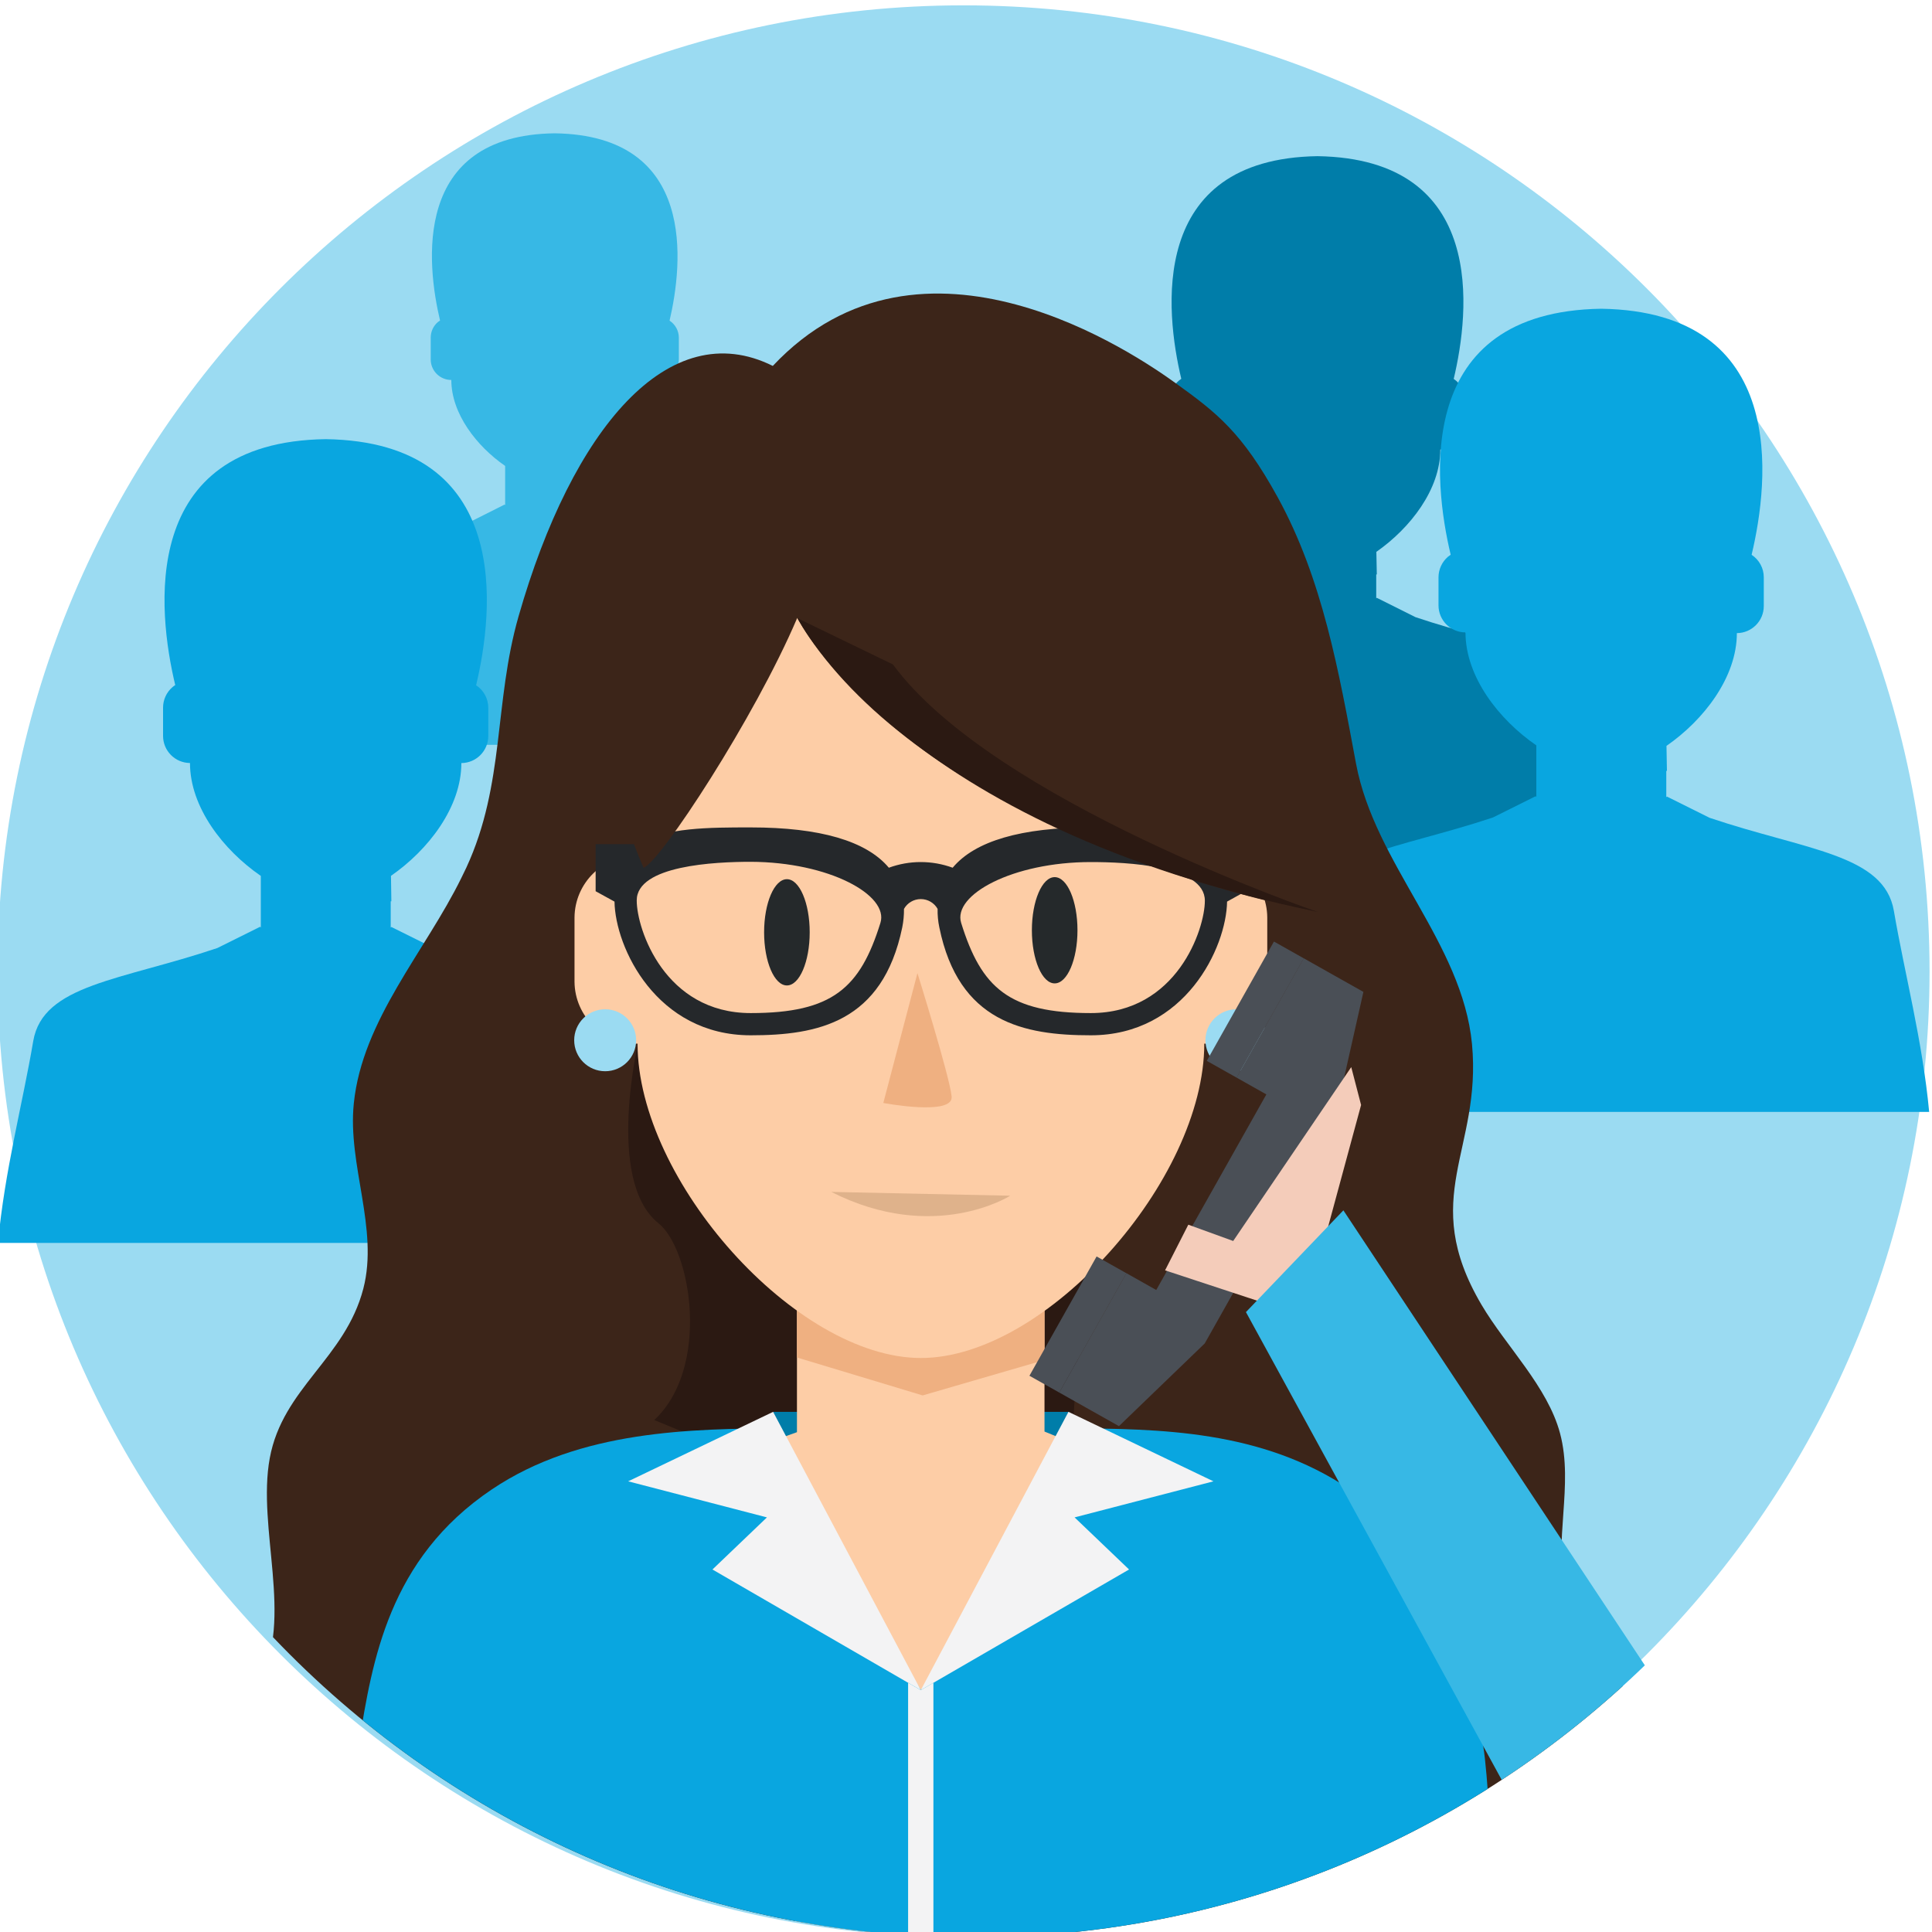
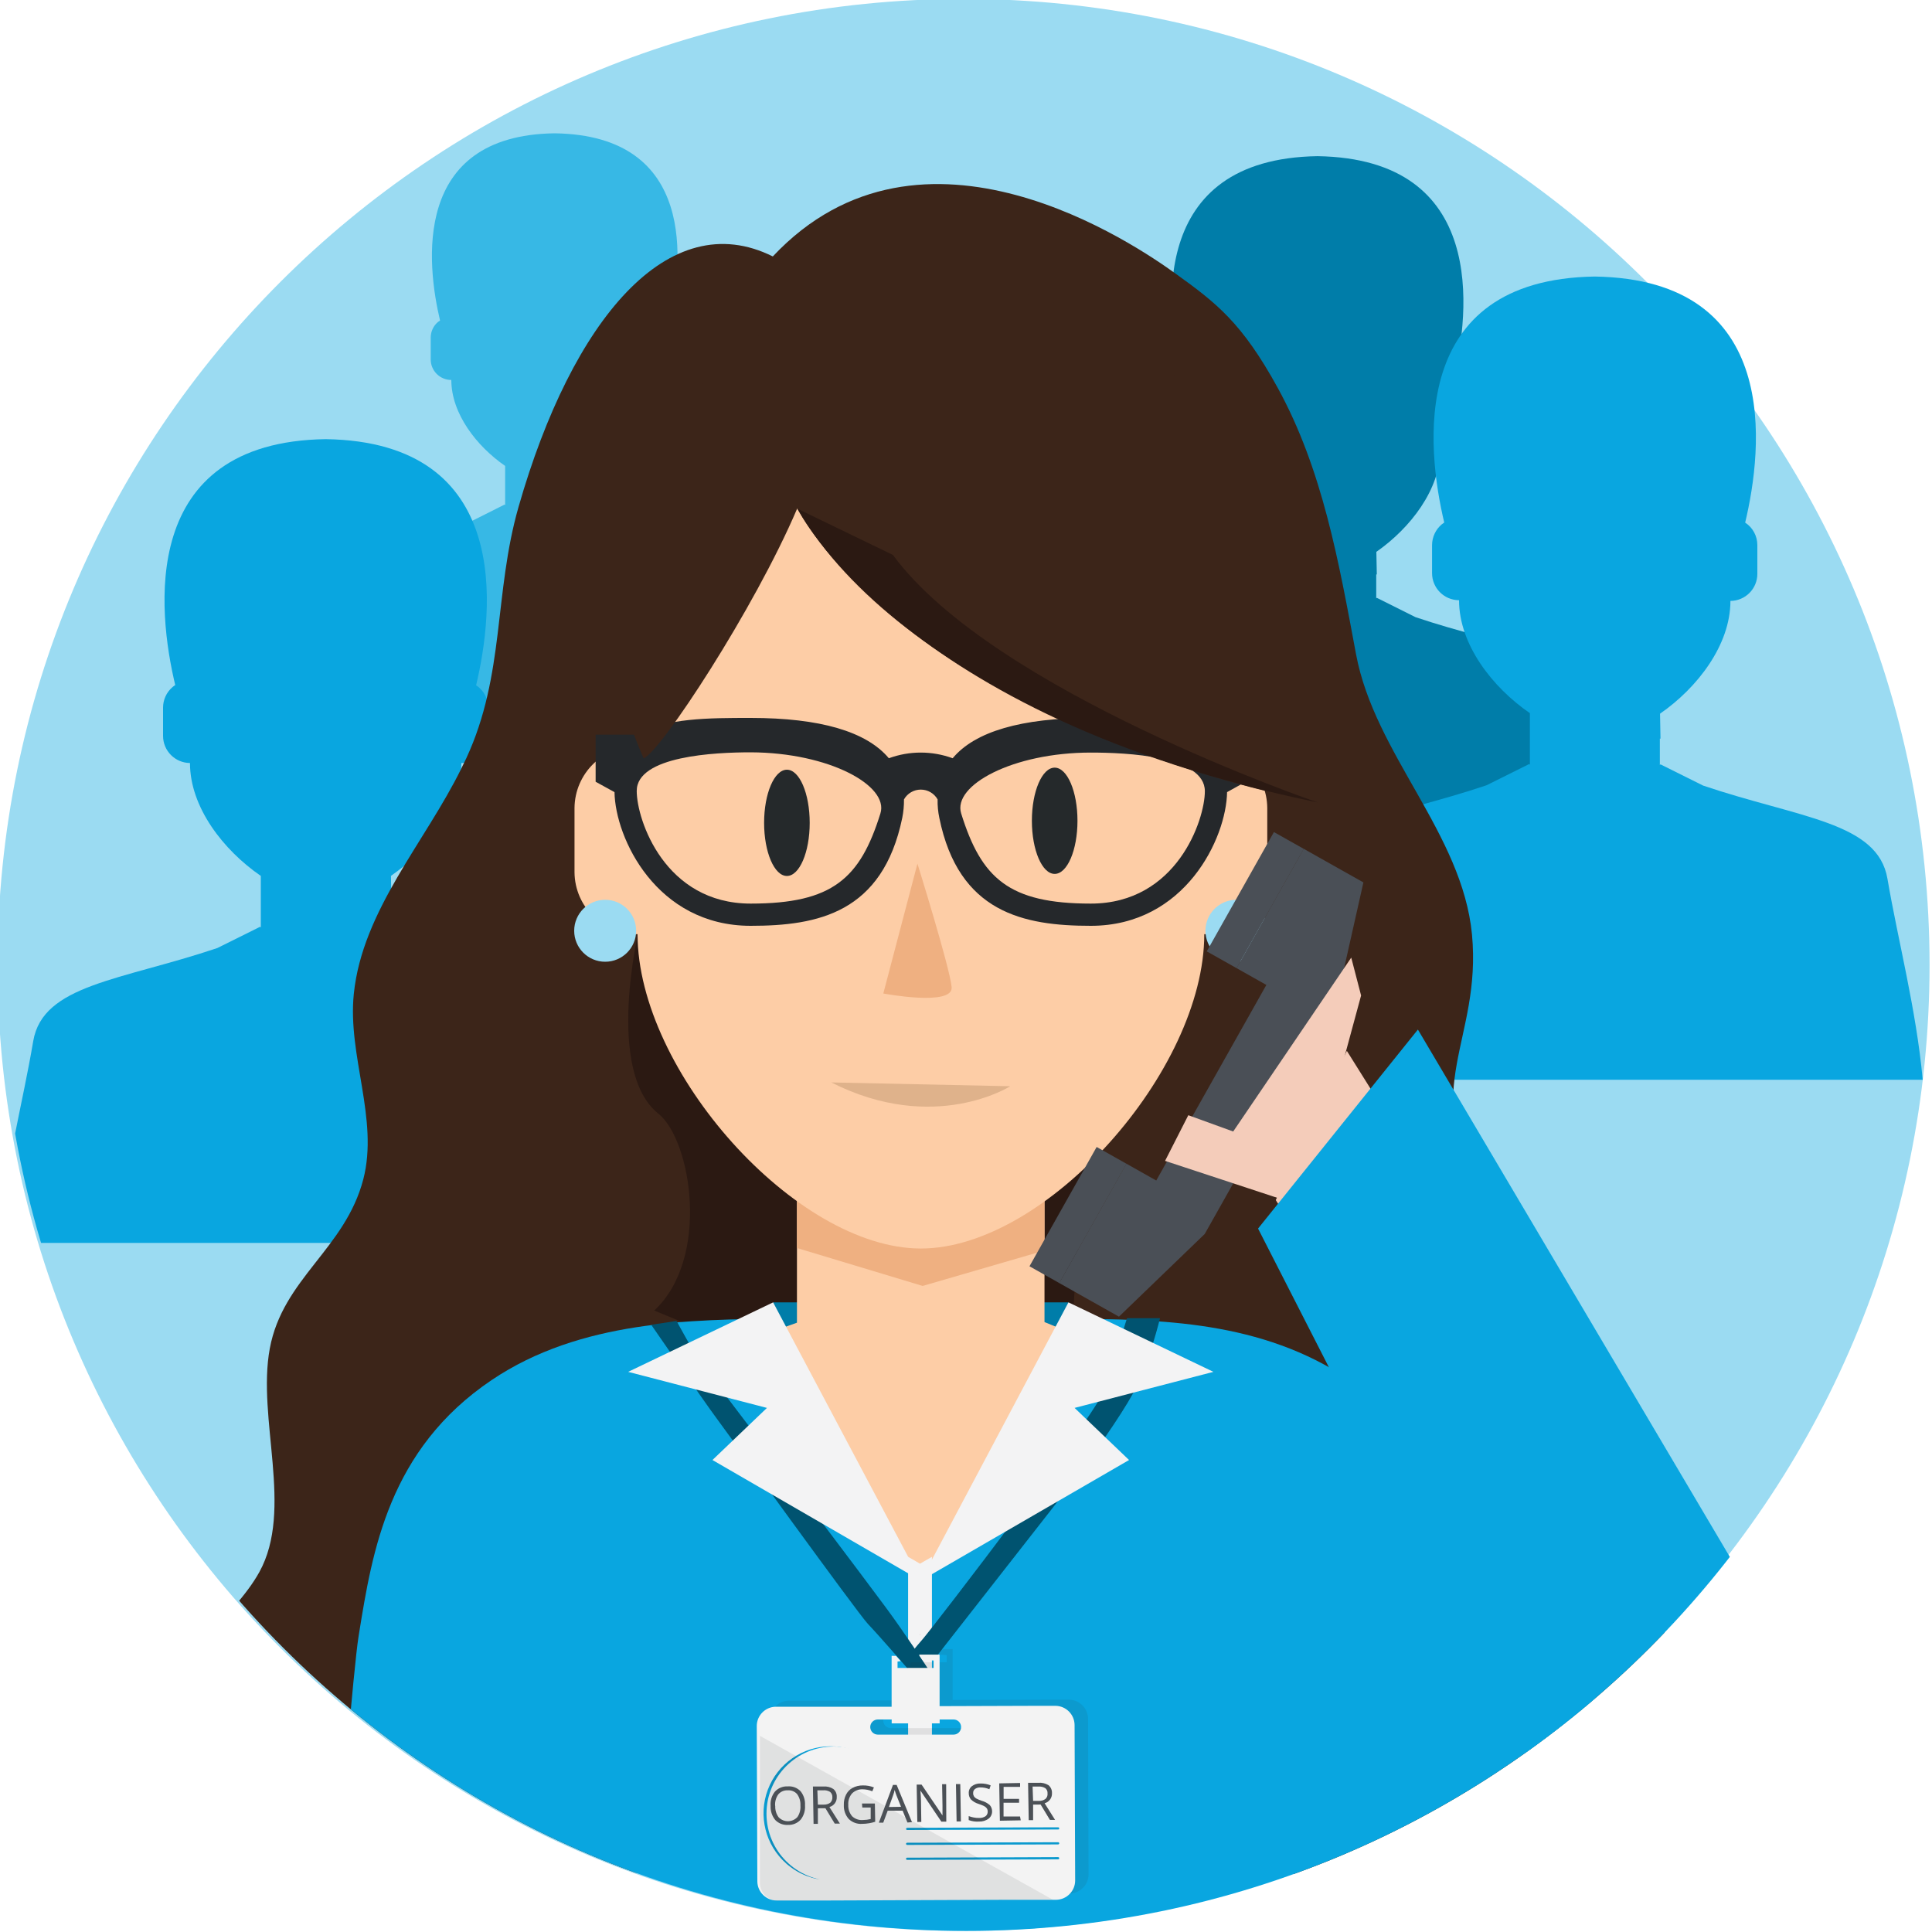
- <svg xmlns="http://www.w3.org/2000/svg" id="Layer_1" data-name="Layer 1" viewBox="0 0 300 300">
+ <svg xmlns="http://www.w3.org/2000/svg" viewBox="0 0 300 300">
  <defs>
-     <style>.cls-1{fill:none;}.cls-2{clip-path:url(#clip-path);}.cls-3{fill:#3c2519;}.cls-4{fill:#9bdbf2;}.cls-5{fill:#007da9;}.cls-6{fill:#09a6e0;}.cls-7{fill:#37b8e5;}.cls-8{clip-path:url(#clip-path-2);}.cls-9{fill:#2b1912;}.cls-10{fill:#fdcda6;}.cls-11{fill:#efb081;}.cls-12{fill:#f3f3f4;}.cls-13{fill:#25282b;}.cls-14{fill:#25292b;}.cls-15{fill:#dfb28b;}.cls-16{fill:#4a4f56;}.cls-17{fill:#f4ccba;}</style>
-     <clipPath id="clip-path">
-       <path class="cls-1" d="M618.47,150a150,150,0,1,1-150-150A150,150,0,0,1,618.47,150Z" />
-     </clipPath>
-     <clipPath id="clip-path-2">
-       <path class="cls-1" d="M301.07,150.83a150,150,0,1,1-150-150A150,150,0,0,1,301.07,150.83Z" />
+     <style>.a,.w{fill:none;}.b{isolation:isolate;}.c{fill:#9bdbf2;}.d{fill:#007da9;}.e{fill:#09a6e0;}.f{fill:#37b8e5;}.g{clip-path:url(#a);}.h{fill:#3c2519;}.i{fill:#2b1912;}.j{fill:#fdcda6;}.k{fill:#efb081;}.l{fill:#f3f3f4;}.m{fill:#005370;}.n{fill:#25282b;}.aa,.o,.s{fill:#25292b;}.p{fill:#dfb28b;}.q{fill:#4a4f56;}.r{fill:#f4ccba;}.s{opacity:0.1;}.t{fill:#74c38f;}.u{fill:#d5caba;}.v{fill:#e7e7e8;}.w{stroke:#d2d3d4;stroke-linecap:round;stroke-linejoin:round;stroke-width:0;}.x{fill:#781214;}.y{fill:#015471;}.z{fill:#f3f3f3;}.aa{opacity:0.09;mix-blend-mode:multiply;}.ab{fill:#4b5056;}</style>
+     <clipPath id="a">
+       <path class="a" d="M300.07,149.83a150,150,0,1,1-150-150A150,150,0,0,1,300.07,149.83Z" />
    </clipPath>
  </defs>
-   <g id="ba_u5_s1_p3_slide_3">
-     <g class="cls-2">
-       <path class="cls-3" d="M316.45,121.78c.23-.45.46-.91.68-1.38,5.28-11,3.72-21.67,7.07-33,7.28-24.7,20.38-39.73,34.48-32.94,20.24-20.89,49.37-1.38,54.59,2.27,5.53,3.87,9,6.46,13.81,15,6.11,10.79,8.29,23,10.63,35.06,2.53,13.15,14.39,23.52,15.67,36.83,1.35,14-7.31,20.12,1.28,34.28,3.33,5.49,9,10.77,10.65,16.93,1.87,6.83-.93,14.15.74,21,2.42,10,13.81,14.76,15.15,24.66s-7.61,17.13-15.63,21.33c-12.76,6.68-28.11,5.87-42.57,4.88-41.1-2.82-82.48,2.68-123.49-1.12-23.18-2.15-24-14.9-23.28-20,1-6.94,9.34-12,12.84-18.18,4.68-8.21-.34-20.16,1.41-29.39S300.7,185,303.16,175.75c2.1-7.88-2.15-16.24-1.29-24.35C303,140.45,311.57,131.41,316.45,121.78Z" />
+   <g class="b">
+     <path class="c" d="M299.62,149.83a150,150,0,1,1-150-150A150,150,0,0,1,299.62,149.83Z" />
+     <path class="d" d="M245.68,108.91c-1.36-8-12.34-8.5-25.89-13.08l0,0-6-3-.09.08V89.2l.09,0-.07-3.51C219,82,223.65,76,223.65,69.8a3.81,3.81,0,0,0,3.79-3.8V62a3.81,3.81,0,0,0-1.71-3.16c2.46-10.33,5.26-34.18-21.15-34.59-26.4.41-23.61,24.23-21.15,34.57a3.58,3.58,0,0,0-.37.28,3.77,3.77,0,0,0-1.34,2.9v4a3.8,3.8,0,0,0,3.78,3.81c0,6.23,4.69,12.25,9.94,15.88v7.23l-.1-.1-6,3,0,0c-13.54,4.58-24.52,5.11-25.88,13.08-1.5,8.75-4,18.26-5,28.31h92.12C249.72,127.17,247.18,117.66,245.68,108.91Z" />
+     <path class="e" d="M293.08,136.44c-1.51-8.81-13.64-9.4-28.61-14.45l0,0-6.63-3.3-.1.1v-4.09l.1,0-.07-3.88c5.78-4,10.93-10.65,10.93-17.51a4.2,4.2,0,0,0,4.18-4.2V84.65a4.17,4.17,0,0,0-1.89-3.5c2.72-11.41,5.82-37.76-23.36-38.21-29.16.45-26.08,26.77-23.37,38.2a3.91,3.91,0,0,0-.41.3,4.23,4.23,0,0,0-1.48,3.21V89a4.2,4.2,0,0,0,4.19,4.2c0,6.88,5.17,13.53,11,17.54v8l-.11-.1-6.63,3.3,0,0c-15,5.05-27.09,5.65-28.59,14.45-1.66,9.66-4.46,20.17-5.49,31.27H298.56C297.53,156.61,294.73,146.1,293.08,136.44Z" />
+     <path class="f" d="M120.68,91.87c-1.14-6.7-10.38-7.16-21.77-11l0,0-5-2.51-.08.08V75.29l.08,0,0-3c4.4-3.06,8.32-8.11,8.32-13.33a3.2,3.2,0,0,0,3.18-3.2V52.45a3.16,3.16,0,0,0-1.44-2.66C106,41.1,108.33,21,86.12,20.7,63.92,21,66.27,41.08,68.33,49.77A3.24,3.24,0,0,0,68,50a3.19,3.19,0,0,0-1.12,2.44v3.33A3.19,3.19,0,0,0,70.08,59c0,5.23,3.94,10.3,8.36,13.35v6.08l-.09-.08-5,2.51,0,0c-11.39,3.84-20.63,4.3-21.77,11-1.26,7.35-3.39,15.35-4.17,23.8h77.46C124.07,107.22,121.94,99.22,120.68,91.87Z" />
+     <g class="g">
+       <path class="e" d="M96,161.68c-1.51-8.8-13.64-9.4-28.6-14.45l0,0-6.63-3.29-.1.09v-4.08l.1,0L60.71,136c5.78-4,10.93-10.65,10.93-17.51a4.21,4.21,0,0,0,4.18-4.21v-4.38a4.17,4.17,0,0,0-1.89-3.49C76.65,95,79.75,68.63,50.57,68.19,21.41,68.63,24.49,95,27.21,106.38a3.08,3.08,0,0,0-.41.3,4.2,4.2,0,0,0-1.48,3.21v4.38a4.21,4.21,0,0,0,4.18,4.21c0,6.87,5.17,13.52,11,17.53v8l-.11-.1-6.64,3.3,0,0c-15,5.05-27.09,5.65-28.59,14.45C3.52,171.35.71,181.85-.31,193H101.46C100.43,181.85,97.63,171.35,96,161.68Z" />
+       <path class="h" d="M71.63,119.34c.27-.54.53-1.09.79-1.63,6-12.95,4.26-25.6,8.1-39C88.86,49.54,103.88,31.79,120,39.82c23.21-24.69,56.58-1.63,62.56,2.68,6.35,4.57,10.29,7.62,15.83,17.7,7,12.74,9.51,27.12,12.18,41.41,2.91,15.52,16.49,27.77,18,43.5,1.55,16.53-8.37,23.76,1.47,40.48,3.82,6.48,10.28,12.72,12.21,20,2.14,8.07-1.07,16.72.84,24.85,2.78,11.86,15.83,17.43,17.37,29.12s-8.72,20.23-17.92,25.19c-14.61,7.89-32.21,6.93-48.78,5.76-47.1-3.32-94.52,3.17-141.52-1.32-26.57-2.53-27.56-17.6-26.68-23.6,1.19-8.2,10.7-14.22,14.71-21.48,5.36-9.7-.39-23.8,1.62-34.7s11.71-15.46,14.53-26.32c2.41-9.32-2.47-19.19-1.48-28.76C56.26,141.38,66.05,130.71,71.63,119.34Z" />
+       <path class="i" d="M171.41,170s-6.9,30.22-4.24,47.83L153,217.5,137,210.63,136.84,181Z" />
+       <path class="i" d="M99.23,144.26s-5.33,22,3,28.67c5.12,4.07,8.11,22.44-.64,30.57l22.49,9.29,11.61-26L116.84,146.2l-8.5-8.29Z" />
+       <polygon class="d" points="120.05 202.23 165.91 202.23 165.38 219.38 120.56 219.38 120.05 202.23" />
+       <polygon class="j" points="162.19 283.49 123.75 283.49 114.14 208.81 123.75 205.39 123.75 182.8 162.19 182.8 162.19 205.29 171.8 209.23 162.19 283.49" />
+       <polygon class="k" points="123.75 182.96 123.75 193.79 143.27 199.68 162.19 194.18 162.19 182.96 123.75 182.96" />
+       <path class="e" d="M250.73,300c-.53-13.68-3.94-45.37-4.63-49.61h0c-2-12.74-20.47-25.3-36.46-36.06C195.89,205,180,204.88,166,204.78l-4,10.42-19,30.24-19-30.27-2.59-10.4c-14,.11-31.31.25-45.06,9.52-16,10.77-18.54,26.62-20.6,39.36l-.09.57c-.68,4.24-3.14,32.06-3.68,45.74Z" />
+       <polygon class="l" points="144.71 278.68 144.71 241.74 142.86 242.81 141.01 241.74 141.01 278.68 144.71 278.68" />
+       <path class="m" d="M111.2,220.14c1.5,2,22,30.37,23.55,32,2,2.11,6.15,6.92,6.15,6.92h3.16s-3.56-5.48-6.5-9.44c-9.65-13-28.7-37.89-29.16-38.61-.89-1.41-3.35-5.89-3.35-5.89l-3.93.59S109.37,217.68,111.2,220.14Z" />
+       <path class="m" d="M172.1,214.62c-.82,3.83-27.32,38.18-28.77,39.84s-2.15,2.61-2.15,2.61l2.91-.1h.3l1.21,0,17.68-22.6s11.59-14.59,14-20.75a76.58,76.58,0,0,0,2.85-8.93H175S172.59,212.37,172.1,214.62Z" />
+       <polygon class="l" points="97.54 213.02 119.09 218.62 110.63 226.71 142.98 245.44 120.05 202.23 97.54 213.02" />
+       <polygon class="l" points="188.42 213.02 165.91 202.23 142.98 245.44 175.32 226.71 166.86 218.62 188.42 213.02" />
+       <path class="j" d="M187,115.84v-20c0-21.23-24.58-48-44-48S99,74.62,99,95.85v20a9.7,9.7,0,0,0-9.79,9.61v10A9.7,9.7,0,0,0,99,145.06c0,21.23,24.57,48.81,44,48.81s44-27.58,44-48.81a9.7,9.7,0,0,0,9.78-9.61v-10A9.7,9.7,0,0,0,187,115.84Z" />
+       <circle class="c" cx="191.99" cy="144.53" r="4.81" />
+       <circle class="c" cx="93.97" cy="144.53" r="4.81" />
+       <path class="n" d="M193.46,114.08H186.7c-3.87-2.62-10.93-2.63-17.32-2.6-10.76,0-18,2.11-21.45,6.26a14.39,14.39,0,0,0-9.91,0c-3.48-4.15-10.68-6.26-21.45-6.26-6.39,0-13.45,0-17.31,2.6H92.49v7.31L95.42,123c.11,7.13,6.51,20.76,21.15,20.76,10.42,0,20.47-2,23.53-16.75a13.8,13.8,0,0,0,.27-2.88,3,3,0,0,1,5.22,0,12.57,12.57,0,0,0,.27,2.88c3,14.72,13.11,16.75,23.52,16.75,14.65,0,21.05-13.63,21.16-20.76l2.92-1.62Zm-56.75,12.23c-3.14,10.08-7.41,14-20.14,14-13.34,0-17.7-13-17.7-17.49,0-5.44,12.18-6,17.7-6C128.75,116.86,138.07,122,136.71,126.31Zm32.67,14c-12.72,0-17-3.92-20.13-14-1.36-4.36,8-9.45,20.13-9.45,5.53,0,17.71.52,17.71,6C187.09,127.3,182.73,140.31,169.38,140.31Z" />
+       <path class="h" d="M204.6,124.55c-9.48-11-6.88-21.55-7.94-25.06-3.13-10.3-2.42-20.09-6.61-30-13-30.63-76.34-42.46-95,14.73-2.93,9,1,24.9,4.89,33.53,2.6-.92,17.24-23.26,23.85-38.79C140.12,107,185.86,121.27,204.6,124.55Z" />
+       <ellipse class="o" cx="122.19" cy="127.77" rx="3.54" ry="8.25" />
+       <ellipse class="o" cx="163.77" cy="127.45" rx="3.54" ry="8.25" />
+       <path class="k" d="M142.46,134.11l-5.3,20.16s10.9,2.06,10.61-1S142.46,134.11,142.46,134.11Z" />
+       <path class="p" d="M129.08,168.08l27.79.59S145.1,176.19,129.08,168.08Z" />
+       <path class="i" d="M123.84,79s15.81,32.21,80.76,45.6c0,0-50.33-17.17-65.95-38.43Z" />
+       <polygon class="q" points="192.01 150.33 196.64 152.94 179.54 183.31 174.91 180.7 164.48 199.23 169.11 201.84 173.75 204.45 187.07 191.61 207.65 155.07 211.71 137.02 207.07 134.41 202.44 131.8 192.01 150.33" />
+       <rect class="q" x="156.75" y="186.01" width="21.26" height="5.32" transform="translate(-79.13 241.96) rotate(-60.62)" />
+       <rect class="q" x="184.28" y="137.11" width="21.26" height="5.32" transform="translate(-22.5 241.04) rotate(-60.62)" />
+       <polygon class="r" points="209.82 148.7 211.35 154.58 202.47 187.36 180.91 180.26 184.52 173.17 191.49 175.7 209.82 148.7" />
+       <polygon class="r" points="246.1 222.22 229.55 235.46 198.1 186.35 209.14 163.18 246.1 222.22" />
+       <polygon class="e" points="237.68 273.66 195.35 190.77 220.17 159.87 273.69 250.35 237.68 273.66" />
    </g>
-   </g>
-   <g id="ba_u5_s1_p3_slide_2">
-     <path class="cls-4" d="M299.62,150.83a150,150,0,1,1-150-150A150,150,0,0,1,299.62,150.83Z" />
-     <path class="cls-5" d="M245.68,108.91c-1.36-8-12.34-8.5-25.89-13.08l0,0-6-3-.09.08V89.2l.09,0-.07-3.51C219,82,223.65,76,223.65,69.8a3.81,3.81,0,0,0,3.79-3.8V62a3.81,3.81,0,0,0-1.71-3.16c2.46-10.33,5.26-34.18-21.15-34.59-26.4.41-23.61,24.23-21.15,34.57a3.58,3.58,0,0,0-.37.28,3.77,3.77,0,0,0-1.34,2.9v4a3.8,3.8,0,0,0,3.78,3.81c0,6.23,4.69,12.25,9.94,15.88v7.23l-.1-.1-6,3,0,0c-13.54,4.58-24.52,5.11-25.88,13.08-1.5,8.75-4,18.26-5,28.31h92.12C249.72,127.17,247.18,117.66,245.68,108.91Z" />
-     <path class="cls-6" d="M294.08,141.44c-1.51-8.81-13.64-9.4-28.61-14.45l0,0-6.63-3.3-.1.1v-4.09l.1,0-.07-3.88c5.78-4,10.93-10.65,10.93-17.51a4.2,4.2,0,0,0,4.18-4.2V89.65a4.17,4.17,0,0,0-1.89-3.5c2.72-11.41,5.82-37.76-23.36-38.21-29.16.45-26.08,26.77-23.37,38.2a3.91,3.91,0,0,0-.41.3,4.23,4.23,0,0,0-1.48,3.21V94a4.2,4.2,0,0,0,4.19,4.2c0,6.88,5.17,13.53,11,17.54v8l-.11-.1-6.63,3.3,0,0c-15,5-27.09,5.65-28.59,14.45-1.66,9.66-4.46,20.17-5.49,31.27H299.56C298.53,161.61,295.73,151.1,294.08,141.44Z" />
-     <path class="cls-7" d="M120.68,91.87c-1.14-6.7-10.38-7.16-21.77-11l0,0-5-2.51-.08.08V75.29l.08,0,0-3c4.4-3.06,8.32-8.11,8.32-13.33a3.2,3.2,0,0,0,3.18-3.2V52.45a3.16,3.16,0,0,0-1.44-2.66C106,41.1,108.33,21,86.12,20.7,63.92,21,66.27,41.08,68.33,49.77A3.24,3.24,0,0,0,68,50a3.19,3.19,0,0,0-1.12,2.44v3.33A3.19,3.19,0,0,0,70.08,59c0,5.23,3.94,10.3,8.36,13.35v6.08l-.09-.08-5,2.51,0,0c-11.39,3.84-20.63,4.3-21.77,11-1.26,7.35-3.39,15.35-4.17,23.8h77.46C124.07,107.22,121.94,99.22,120.68,91.87Z" />
-     <path class="cls-6" d="M96,161.68c-1.51-8.8-13.64-9.4-28.6-14.45l0,0-6.63-3.29-.1.09v-4.08l.1,0L60.71,136c5.78-4,10.93-10.65,10.93-17.51a4.21,4.21,0,0,0,4.18-4.21v-4.38a4.17,4.17,0,0,0-1.89-3.49C76.65,95,79.75,68.63,50.57,68.19,21.41,68.63,24.49,95,27.21,106.38a3.08,3.08,0,0,0-.41.3,4.2,4.2,0,0,0-1.48,3.21v4.38a4.21,4.21,0,0,0,4.18,4.21c0,6.87,5.17,13.52,11,17.53v8l-.11-.1-6.64,3.3,0,0c-15,5.05-27.09,5.65-28.59,14.45C3.52,171.35.71,181.85-.31,193H101.46C100.43,181.85,97.63,171.35,96,161.68Z" />
-     <g class="cls-8">
-       <path class="cls-3" d="M71.63,136.34c.27-.54.53-1.09.79-1.63,6-13,4.26-25.6,8.1-39C88.86,66.54,103.88,48.79,120,56.82c23.21-24.69,56.58-1.63,62.56,2.68,6.35,4.57,10.29,7.62,15.83,17.7,7,12.74,9.51,27.12,12.18,41.41,2.91,15.52,16.49,27.77,18,43.5,1.55,16.53-8.37,23.76,1.47,40.48,3.82,6.48,10.28,12.72,12.21,20,2.14,8.07-1.07,16.72.84,24.85,2.78,11.86,15.83,17.43,17.37,29.12s-8.72,20.23-17.92,25.19c-14.61,7.89-32.21,6.93-48.78,5.76-47.1-3.32-94.52,3.17-141.52-1.32-26.57-2.53-27.56-17.6-26.68-23.6,1.19-8.2,10.7-14.22,14.71-21.48,5.36-9.7-.39-23.8,1.62-34.7s11.71-15.46,14.53-26.32c2.41-9.32-2.47-19.19-1.48-28.76C56.26,158.38,66.05,147.71,71.63,136.34Z" />
-       <path class="cls-9" d="M171.41,187s-6.9,30.22-4.24,47.83L153,234.5,137,227.63,136.84,198Z" />
-       <path class="cls-9" d="M99.23,161.26s-5.33,22,3,28.67c5.12,4.07,8.11,22.44-.64,30.57l22.49,9.29,11.61-26L116.84,163.2l-8.5-8.29Z" />
-       <polygon class="cls-5" points="120.05 219.23 165.91 219.23 165.38 236.38 120.56 236.38 120.05 219.23" />
-       <polygon class="cls-10" points="162.19 300.49 123.75 300.49 114.14 225.81 123.75 222.39 123.75 199.8 162.19 199.8 162.19 222.29 171.8 226.23 162.19 300.49" />
-       <polygon class="cls-11" points="123.75 199.96 123.75 210.79 143.27 216.68 162.19 211.18 162.19 199.96 123.75 199.96" />
-       <path class="cls-6" d="M232.17,300.49c-.53-13.68-1.16-25-1.84-29.27l-.09-.57c-2.06-12.74-4.61-28.6-20.6-39.36C195.89,222,180,221.88,166,221.78l-4,10.42-19,30.24-19-30.27-2.59-10.4c-14,.11-31.31.25-45.06,9.52-16,10.77-18.54,26.62-20.6,39.36l-.09.57c-.68,4.24-1.31,15.59-1.84,29.27Z" />
-       <polygon class="cls-12" points="144.94 300.49 144.94 261.3 142.98 262.44 141.01 261.3 141.01 300.49 144.94 300.49" />
-       <polygon class="cls-12" points="97.54 230.02 119.09 235.62 110.63 243.71 142.98 262.44 120.05 219.23 97.54 230.02" />
-       <polygon class="cls-12" points="188.42 230.02 165.91 219.23 142.98 262.44 175.32 243.71 166.86 235.62 188.42 230.02" />
-       <g id="woman">
-         <path class="cls-10" d="M187,132.84v-20c0-21.23-24.58-48-44-48S99,91.62,99,112.85v20a9.7,9.7,0,0,0-9.79,9.61v10A9.7,9.7,0,0,0,99,162.06c0,21.23,24.57,48.81,44,48.81s44-27.58,44-48.81a9.7,9.7,0,0,0,9.78-9.61v-10A9.7,9.7,0,0,0,187,132.84Z" />
-         <circle class="cls-4" cx="191.99" cy="161.53" r="4.81" />
-         <circle class="cls-4" cx="93.97" cy="161.53" r="4.81" />
-         <path class="cls-13" d="M193.46,131.08H186.7c-3.87-2.62-10.93-2.63-17.32-2.6-10.76,0-18,2.11-21.45,6.26a14.39,14.39,0,0,0-9.91,0c-3.48-4.15-10.68-6.26-21.45-6.26-6.39,0-13.45,0-17.31,2.6H92.49v7.31L95.42,140c.11,7.13,6.51,20.76,21.15,20.76,10.42,0,20.47-2,23.53-16.75a13.8,13.8,0,0,0,.27-2.88,3,3,0,0,1,5.22,0,12.57,12.57,0,0,0,.27,2.88c3,14.72,13.11,16.75,23.52,16.75,14.65,0,21.05-13.63,21.16-20.76l2.92-1.62Zm-56.75,12.23c-3.14,10.08-7.41,14-20.14,14-13.34,0-17.7-13-17.7-17.49,0-5.44,12.18-6,17.7-6C128.75,133.86,138.07,139,136.71,143.31Zm32.67,14c-12.72,0-17-3.92-20.13-14-1.36-4.36,8-9.45,20.13-9.45,5.53,0,17.71.52,17.71,6C187.09,144.3,182.73,157.31,169.38,157.31Z" />
-         <path class="cls-3" d="M204.6,141.55c-9.48-11-6.88-21.55-7.94-25.06-3.13-10.3-2.42-20.09-6.61-30-13-30.63-76.34-42.46-95,14.73-2.93,9,1,24.9,4.89,33.53,2.6-.92,17.24-23.26,23.85-38.79C140.12,124,185.86,138.27,204.6,141.55Z" />
-       </g>
-       <ellipse class="cls-14" cx="122.19" cy="144.77" rx="3.54" ry="8.25" />
-       <ellipse class="cls-14" cx="163.77" cy="144.45" rx="3.54" ry="8.25" />
-       <path class="cls-11" d="M142.46,151.11l-5.3,20.16s10.9,2.06,10.61-1S142.46,151.11,142.46,151.11Z" />
-       <path class="cls-15" d="M129.08,185.08l27.79.59S145.1,193.19,129.08,185.08Z" />
-       <path class="cls-9" d="M123.84,96s15.81,32.21,80.76,45.6c0,0-50.33-17.17-65.95-38.43Z" />
-       <polygon class="cls-16" points="192.01 167.33 196.64 169.94 179.54 200.31 174.91 197.7 164.48 216.23 169.11 218.84 173.75 221.45 187.07 208.61 207.65 172.07 211.71 154.02 207.07 151.41 202.44 148.8 192.01 167.33" />
-       <rect class="cls-16" x="156.75" y="203.01" width="21.26" height="5.32" transform="translate(-93.95 250.62) rotate(-60.62)" />
-       <rect class="cls-16" x="184.28" y="154.11" width="21.26" height="5.32" transform="translate(-37.31 249.7) rotate(-60.62)" />
-       <polygon class="cls-17" points="209.82 165.7 211.35 171.58 202.47 204.36 180.91 197.26 184.52 190.17 191.49 192.7 209.82 165.7" />
-       <polygon class="cls-7" points="247.87 303.24 193.47 203.74 208.6 187.94 283.17 300.49 247.87 303.24" />
-     </g>
+     <path class="s" d="M165.92,263.92h-3.09l-14.91.05,0-7.9H147l-.8,0-.54.84L147,257v1.11l-5.59,0-.91,5.91-14.92.06h-3.08a2.94,2.94,0,0,0-2.94,2.95l.08,24.16a3,3,0,0,0,3,2.94l7.91,0,27.64-.1,7.9,0a3,3,0,0,0,2.94-3l-.08-24.16A3,3,0,0,0,165.92,263.92Zm-28.77,3.28a1.17,1.17,0,0,1,1.17-1.18h2.16v.61l7.45,0V266h2.15a1.17,1.17,0,0,1,1.18,1.17v0a1.17,1.17,0,0,1-1.17,1.17l-11.76,0a1.18,1.18,0,0,1-1.18-1.18Zm.75,21.08h0l-.2.17-.15.12-.27.22-.15.11-.22.16-.15.1-.27.18-.15.09-.32.18-.16.09-.24.12-.17.09-.29.13-.17.07-.34.14-.18.06-.25.09-.19.06-.29.08-.21.06-.35.08-.2,0-.26,0-.21,0h-.06l-.85-3.19-.57.57v2.73h-.63l-.36,0h-.13l-.33,0h-.07l-.2,0-.26,0-.2,0-.33-.08-.23-.06-.29-.08-.19-.06-.25-.08-.19-.07-.3-.12-.22-.09-.27-.12-.18-.09-.23-.11-.18-.1-.27-.15-.21-.13-.25-.16-.16-.11-.21-.14-.16-.12-.24-.19-.2-.16-.18-.15h0a10.4,10.4,0,1,1,13.79,0Zm28.42-.53-23.45.08a.17.17,0,0,1-.17-.17.18.18,0,0,1,.17-.17l23.45-.08a.17.17,0,0,1,.17.17A.16.16,0,0,1,166.32,287.75Zm0-2.31-23.45.08a.18.18,0,0,1,0-.35l23.45-.08a.18.18,0,0,1,.18.17A.18.18,0,0,1,166.32,285.44Zm0-2.32-23.45.08a.17.17,0,0,1-.17-.17.16.16,0,0,1,.17-.17l23.45-.08a.17.17,0,0,1,.17.17A.18.18,0,0,1,166.31,283.12Z" />
+     <path class="t" d="M135.22,284.85l-.15,0Z" />
+     <path class="t" d="M134.87,285l-.16,0Z" />
+     <path class="t" d="M136.34,284.33l-.13.07Z" />
+     <path class="t" d="M134.47,285.09l-.17,0Z" />
+     <path class="t" d="M135.64,284.68l-.14.06Z" />
+     <path class="t" d="M136.72,284.1l-.12.08Z" />
+     <path class="t" d="M136,284.5l-.14.07Z" />
+     <path class="t" d="M132.75,285.37h0Z" />
+     <path class="t" d="M131.87,285.38h0Z" />
+     <path class="t" d="M134,285.2l-.16,0Z" />
+     <path class="t" d="M133.05,285.35h0Z" />
+     <polygon class="t" points="132.25 285.39 132.25 285.39 132.25 285.39 132.25 285.39" />
+     <path class="t" d="M133.64,285.27l-.16,0Z" />
+     <path class="t" d="M137.71,283.38l-.12.1Z" />
+     <path class="t" d="M137.07,283.87l-.13.09Z" />
+     <path class="t" d="M137.37,283.66l-.12.08Z" />
+     <path class="t" d="M129.79,285l-.16-.05Z" />
+     <path class="t" d="M129.43,284.92l-.15-.05Z" />
+     <path class="t" d="M129,284.77l-.18-.08Z" />
+     <path class="t" d="M128.63,284.59l-.15-.07Z" />
+     <path class="t" d="M127.93,284.22l-.17-.1Z" />
+     <path class="t" d="M127.56,284l-.14-.09Z" />
+     <path class="t" d="M126.93,283.54l-.16-.14Z" />
+     <path class="t" d="M128.3,284.43l-.14-.08Z" />
+     <path class="t" d="M130.22,285.15l-.19,0Z" />
+     <path class="t" d="M127.26,283.78l-.14-.09Z" />
+     <path class="t" d="M130.65,285.24l-.16,0Z" />
+     <path class="t" d="M131,285.31l-.17,0Z" />
+     <path class="t" d="M131.35,285.35h0Z" />
+     <polygon class="u" points="132.25 281.5 132.25 281.51 132.26 281.5 132.25 281.5" />
+     <polygon points="134.13 279.2 134.13 279.19 134.12 279.2 134.13 279.2" />
+     <polygon class="v" points="132.26 283.17 132.26 283.17 132.26 283.17 132.26 283.17" />
+     <line class="w" x1="132.26" y1="283.17" x2="132.26" y2="283.17" />
+     <polygon class="x" points="142.91 253.73 142.83 253.87 142.84 253.89 142.91 253.74 142.91 253.73" />
+     <polygon class="y" points="144.49 256.97 144.49 256.97 144.49 256.96 144.28 256.96 144.62 257.68 144.82 257.68 144.49 256.97" />
+     <circle class="z" cx="129.45" cy="281.63" r="10.43" />
+     <path class="z" d="M163.9,264.88h-3.08l-14.92.05,0-8H145l-2.28,0,.53.84,1.72.07V259l-5.6,0V258l.5-.06-.73-.82h-.69l0,7.9-14.91,0h-3.09a3,3,0,0,0-2.94,3l.09,24.15a3,3,0,0,0,3,2.94l7.91,0L156.1,295l7.91,0a3,3,0,0,0,2.94-3l-.09-24.15A3,3,0,0,0,163.9,264.88Zm-28.77,3.29A1.18,1.18,0,0,1,136.3,267h2.16v.61l7.45,0V267h2.16a1.17,1.17,0,0,1,1.17,1.17v0a1.17,1.17,0,0,1-1.17,1.18l-11.76,0a1.18,1.18,0,0,1-1.18-1.17Zm.75,21.07h0l-.2.17-.14.13-.28.21-.14.11-.22.16-.16.1-.27.18-.15.09-.31.19-.17.08-.24.13-.17.08-.28.13-.18.08-.34.13-.18.07-.25.08-.19.06-.29.09-.21.05-.35.09-.2,0-.26,0-.2,0h-.07l-.85-3.2-.56.57v2.73h-.63l-.36,0-.14,0-.33,0h-.06l-.21,0-.26,0-.2,0-.33-.07-.23-.06-.29-.08-.19-.07-.24-.08-.19-.06-.31-.12-.22-.1-.27-.12-.18-.08-.23-.12-.17-.09-.28-.16-.21-.13-.24-.15-.17-.12-.2-.14-.16-.12-.24-.18-.21-.17-.17-.15h0a10.4,10.4,0,1,1,13.78-.05Zm28.43-.52-23.45.08a.17.17,0,0,1-.17-.17.16.16,0,0,1,.17-.17l23.45-.09a.18.18,0,0,1,.17.18A.18.18,0,0,1,164.31,288.72Zm0-2.32-23.45.08a.18.18,0,0,1-.17-.17.17.17,0,0,1,.17-.17l23.45-.08a.17.17,0,0,1,.17.17A.18.18,0,0,1,164.3,286.4Zm0-2.32-23.45.08a.17.17,0,0,1-.17-.17.18.18,0,0,1,.17-.17l23.45-.08a.18.18,0,0,1,.17.17A.17.17,0,0,1,164.29,284.08Z" />
+     <path class="aa" d="M118,269.54,163.51,295l-42.51.15a2.82,2.82,0,0,1-3-2.94Z" />
+     <path class="ab" d="M125,280.33a3.19,3.19,0,0,1-.66,2.21,2.5,2.5,0,0,1-1.95.83,2.54,2.54,0,0,1-2-.75,3.22,3.22,0,0,1-.73-2.2,3.14,3.14,0,0,1,.66-2.21,2.52,2.52,0,0,1,2-.82,2.47,2.47,0,0,1,2,.76A3.17,3.17,0,0,1,125,280.33Zm-4.62.08a2.74,2.74,0,0,0,.53,1.78,2,2,0,0,0,2.92-.05,2.81,2.81,0,0,0,.46-1.79,2.76,2.76,0,0,0-.52-1.77,1.76,1.76,0,0,0-1.46-.58,1.79,1.79,0,0,0-1.46.63A2.74,2.74,0,0,0,120.36,280.41Z" />
+     <path class="ab" d="M127,280.79l0,2.42h-.67l-.1-5.8,1.59,0a2.48,2.48,0,0,1,1.58.38,1.48,1.48,0,0,1,.53,1.22,1.53,1.53,0,0,1-1.14,1.58l1.63,2.58h-.8l-1.45-2.39Zm0-.57.93,0a1.63,1.63,0,0,0,1-.3,1.09,1.09,0,0,0,.32-.86,1,1,0,0,0-.36-.82,1.78,1.78,0,0,0-1.09-.24l-.88,0Z" />
+     <path class="ab" d="M133.85,280.05l2,0,.05,2.83a6,6,0,0,1-.93.23,7,7,0,0,1-1.1.1,2.72,2.72,0,0,1-2.07-.75,3.08,3.08,0,0,1-.77-2.18,3.28,3.28,0,0,1,.34-1.6,2.41,2.41,0,0,1,1-1.05,3.35,3.35,0,0,1,1.6-.39,4.36,4.36,0,0,1,1.73.31l-.25.6a4.09,4.09,0,0,0-1.52-.31,2.22,2.22,0,0,0-1.64.66,2.47,2.47,0,0,0-.57,1.76,2.54,2.54,0,0,0,.61,1.78,2.2,2.2,0,0,0,1.69.57,5.08,5.08,0,0,0,1.18-.15l0-1.79-1.3,0Z" />
+     <path class="ab" d="M140.91,283l-.75-1.84-2.32,0-.69,1.86h-.68l2.19-5.86h.57l2.38,5.78Zm-1-2.44-.71-1.78c-.09-.23-.18-.51-.28-.84a5.44,5.44,0,0,1-.24.84l-.65,1.81Z" />
+     <path class="ab" d="M146.94,282.86l-.77,0-3.25-4.82h0c.05.57.08,1.1.09,1.57l.05,3.3h-.62l-.1-5.8h.76l3.25,4.79h0c0-.07,0-.3,0-.69s0-.66,0-.83l-.06-3.33h.63Z" />
+     <path class="ab" d="M148.54,282.83l-.1-5.8h.67l.1,5.8Z" />
+     <path class="ab" d="M154.05,281.2a1.4,1.4,0,0,1-.54,1.2,2.39,2.39,0,0,1-1.5.45,3.71,3.71,0,0,1-1.59-.23V282a4.44,4.44,0,0,0,.78.22,4,4,0,0,0,.84.07,1.65,1.65,0,0,0,1-.27.87.87,0,0,0,.33-.72.91.91,0,0,0-.13-.49,1.12,1.12,0,0,0-.41-.35,6.12,6.12,0,0,0-.87-.35,2.88,2.88,0,0,1-1.17-.67,1.45,1.45,0,0,1-.36-1,1.28,1.28,0,0,1,.48-1.08,2.09,2.09,0,0,1,1.33-.42,4,4,0,0,1,1.59.29l-.2.6a3.43,3.43,0,0,0-1.4-.28,1.34,1.34,0,0,0-.83.24.75.75,0,0,0-.29.65.91.91,0,0,0,.12.49,1,1,0,0,0,.38.35,6,6,0,0,0,.81.34,3.18,3.18,0,0,1,1.27.67A1.43,1.43,0,0,1,154.05,281.2Z" />
+     <path class="ab" d="M158.5,282.66l-3.24.06-.1-5.8,3.24-.06v.6l-2.56,0,0,1.87,2.4,0,0,.6-2.41,0,0,2.13,2.56,0Z" />
+     <path class="ab" d="M160.42,280.22l0,2.41h-.68l-.1-5.8,1.59,0a2.58,2.58,0,0,1,1.59.38,1.51,1.51,0,0,1,.53,1.22,1.55,1.55,0,0,1-1.14,1.58l1.62,2.58h-.8l-1.44-2.38Zm0-.58.92,0a1.61,1.61,0,0,0,1-.3,1,1,0,0,0,.32-.86.94.94,0,0,0-.35-.82,1.82,1.82,0,0,0-1.1-.24l-.87,0Z" />
  </g>
</svg>
